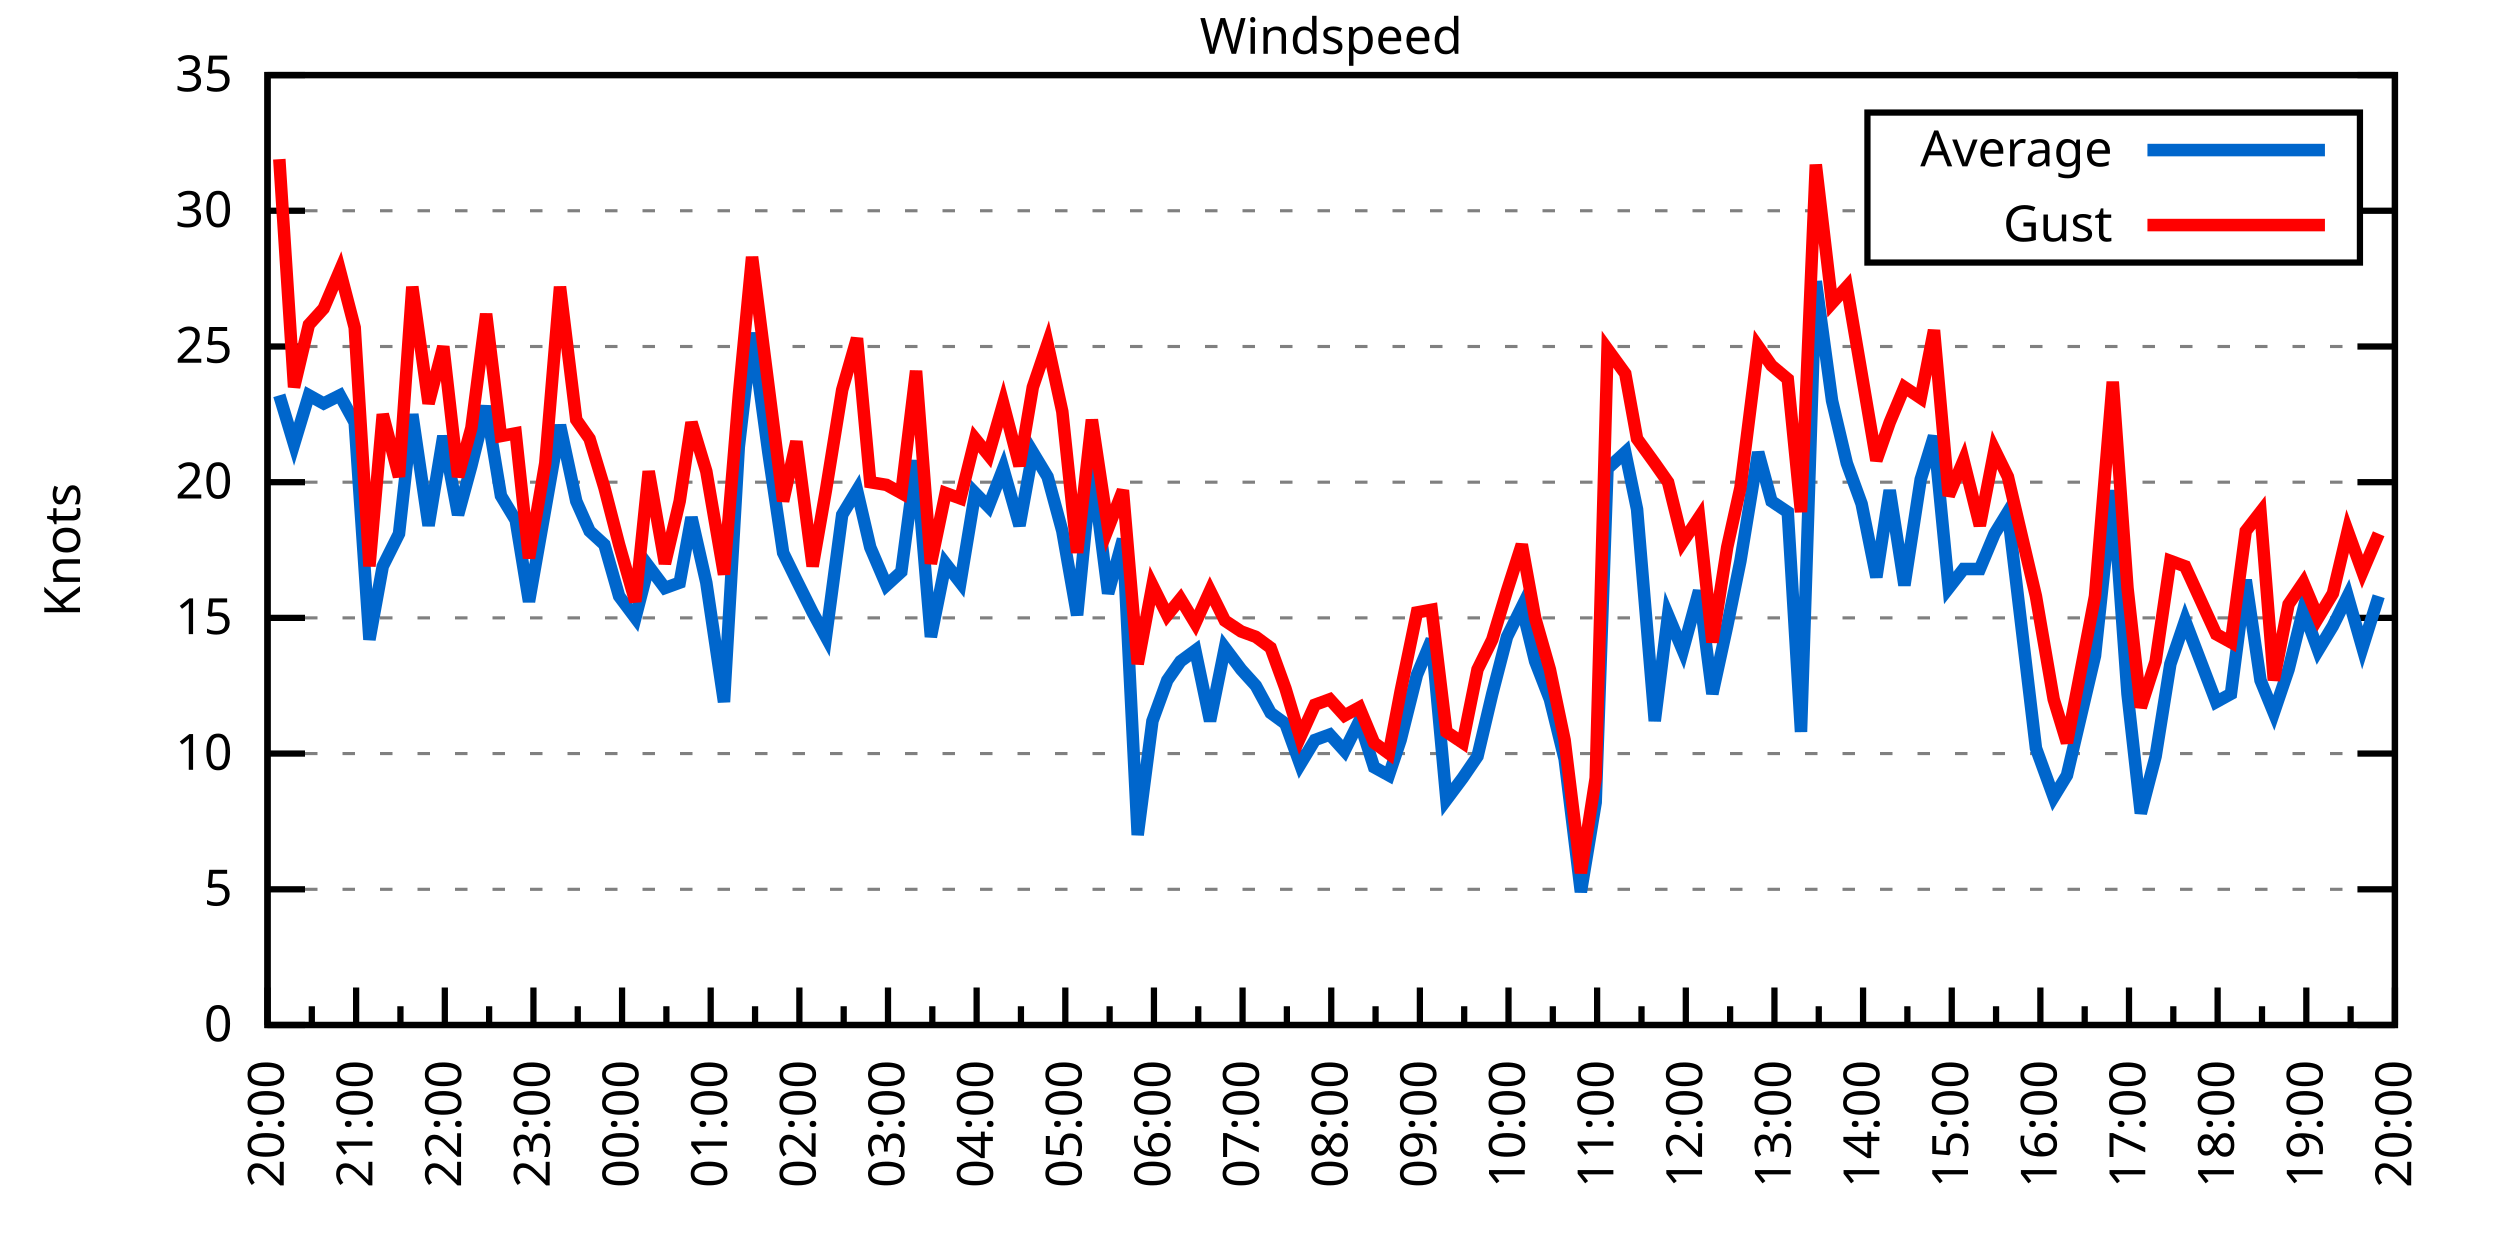
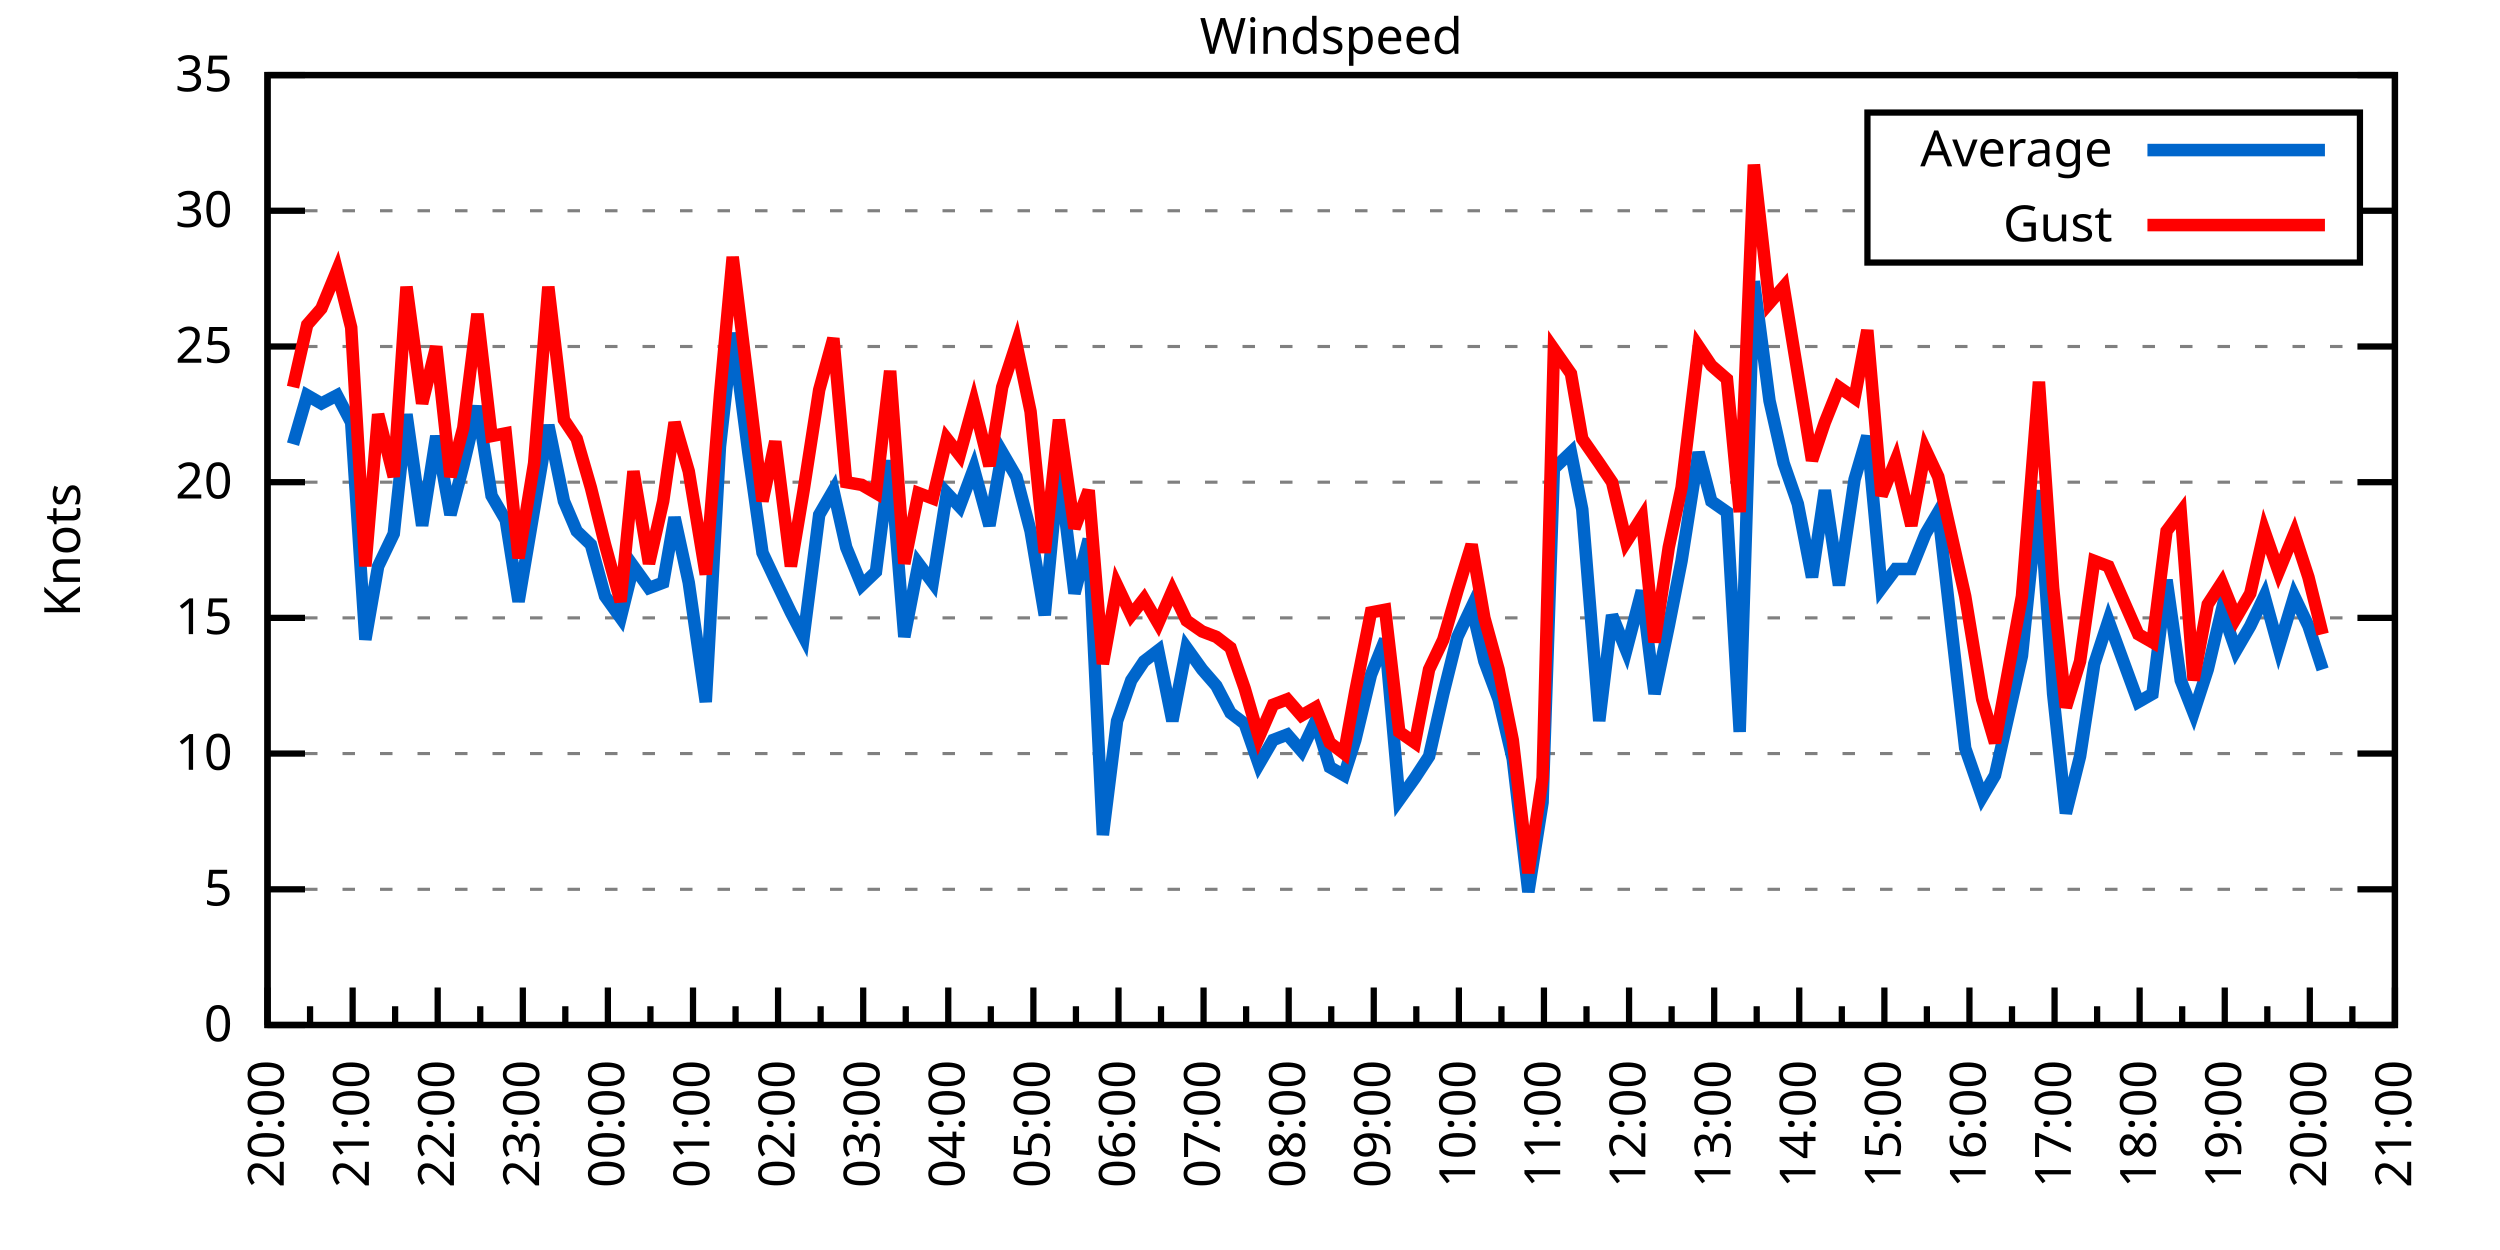
<svg xmlns="http://www.w3.org/2000/svg" xmlns:xlink="http://www.w3.org/1999/xlink" width="400" height="200" viewBox="0 0 400 200">
  <g id="gnuplot_canvas">
    <rect x="0" y="0" width="400" height="200" fill="none" />
    <defs>
      <circle id="gpDot" r="0.5" stroke-width="0.5" stroke="currentColor" />
      <path id="gpPt0" stroke-width="0.333" stroke="currentColor" d="M-1,0 h2 M0,-1 v2" />
      <path id="gpPt1" stroke-width="0.333" stroke="currentColor" d="M-1,-1 L1,1 M1,-1 L-1,1" />
      <path id="gpPt2" stroke-width="0.333" stroke="currentColor" d="M-1,0 L1,0 M0,-1 L0,1 M-1,-1 L1,1 M-1,1 L1,-1" />
      <rect id="gpPt3" stroke-width="0.333" stroke="currentColor" x="-1" y="-1" width="2" height="2" />
      <rect id="gpPt4" stroke-width="0.333" stroke="currentColor" fill="currentColor" x="-1" y="-1" width="2" height="2" />
      <circle id="gpPt5" stroke-width="0.333" stroke="currentColor" cx="0" cy="0" r="1" />
      <use xlink:href="#gpPt5" id="gpPt6" fill="currentColor" stroke="none" />
      <path id="gpPt7" stroke-width="0.333" stroke="currentColor" d="M0,-1.33 L-1.33,0.67 L1.33,0.67 z" />
      <use xlink:href="#gpPt7" id="gpPt8" fill="currentColor" stroke="none" />
      <use xlink:href="#gpPt7" id="gpPt9" stroke="currentColor" transform="rotate(180)" />
      <use xlink:href="#gpPt9" id="gpPt10" fill="currentColor" stroke="none" />
      <use xlink:href="#gpPt3" id="gpPt11" stroke="currentColor" transform="rotate(45)" />
      <use xlink:href="#gpPt11" id="gpPt12" fill="currentColor" stroke="none" />
      <path id="gpPt13" stroke-width="0.333" stroke="currentColor" d="M0,1.330 L1.265,0.411 L0.782,-1.067 L-0.782,-1.076 L-1.265,0.411 z" />
      <use xlink:href="#gpPt13" id="gpPt14" fill="currentColor" stroke="none" />
      <filter id="textbox" filterUnits="objectBoundingBox" x="0" y="0" height="1" width="1">
        <feFlood flood-color="white" flood-opacity="1" result="bgnd" />
        <feComposite in="SourceGraphic" in2="bgnd" operator="atop" />
      </filter>
      <filter id="greybox" filterUnits="objectBoundingBox" x="0" y="0" height="1" width="1">
        <feFlood flood-color="lightgrey" flood-opacity="1" result="grey" />
        <feComposite in="SourceGraphic" in2="grey" operator="atop" />
      </filter>
    </defs>
    <g fill="none" color="white" stroke="currentColor" stroke-width="1.00" stroke-linecap="butt" stroke-linejoin="miter">
</g>
    <g fill="none" color="black" stroke="currentColor" stroke-width="1.00" stroke-linecap="butt" stroke-linejoin="miter">
      <g stroke="none" shape-rendering="crispEdges">
        <polygon fill="rgb(255, 255, 255)" points="42.80,164.00 383.18,164.00 383.18,12.02 42.80,12.02 " />
      </g>
    </g>
    <g fill="none" color="black" stroke="currentColor" stroke-width="1.00" stroke-linecap="butt" stroke-linejoin="miter">
</g>
    <g fill="none" color="black" stroke="black" stroke-width="0.50" stroke-linecap="butt" stroke-linejoin="miter">
</g>
    <g fill="none" color="gray" stroke="currentColor" stroke-width="0.50" stroke-linecap="butt" stroke-linejoin="miter">
      <path stroke="gray" stroke-dasharray="2,4" class="gridline" d="M42.80,164.00 L383.19,164.00  " />
    </g>
    <g fill="none" color="gray" stroke="gray" stroke-width="1.00" stroke-linecap="butt" stroke-linejoin="miter">
</g>
    <g fill="none" color="black" stroke="currentColor" stroke-width="1.00" stroke-linecap="butt" stroke-linejoin="miter">
      <path stroke="black" d="M42.80,164.00 L48.80,164.00 M383.19,164.00 L377.19,164.00  " />
      <g transform="translate(37.20,166.60)" stroke="none" fill="black" font-family="Sans" font-size="8.00" text-anchor="end">
        <text>
          <tspan font-family="Sans"> 0</tspan>
        </text>
      </g>
    </g>
    <g fill="none" color="black" stroke="currentColor" stroke-width="1.00" stroke-linecap="butt" stroke-linejoin="miter">
</g>
    <g fill="none" color="black" stroke="black" stroke-width="0.50" stroke-linecap="butt" stroke-linejoin="miter">
</g>
    <g fill="none" color="gray" stroke="currentColor" stroke-width="0.50" stroke-linecap="butt" stroke-linejoin="miter">
      <path stroke="gray" stroke-dasharray="2,4" class="gridline" d="M42.80,142.29 L383.19,142.29  " />
    </g>
    <g fill="none" color="gray" stroke="gray" stroke-width="1.00" stroke-linecap="butt" stroke-linejoin="miter">
</g>
    <g fill="none" color="black" stroke="currentColor" stroke-width="1.00" stroke-linecap="butt" stroke-linejoin="miter">
      <path stroke="black" d="M42.80,142.29 L48.80,142.29 M383.19,142.29 L377.19,142.29  " />
      <g transform="translate(37.20,144.89)" stroke="none" fill="black" font-family="Sans" font-size="8.00" text-anchor="end">
        <text>
          <tspan font-family="Sans"> 5</tspan>
        </text>
      </g>
    </g>
    <g fill="none" color="black" stroke="currentColor" stroke-width="1.00" stroke-linecap="butt" stroke-linejoin="miter">
</g>
    <g fill="none" color="black" stroke="black" stroke-width="0.50" stroke-linecap="butt" stroke-linejoin="miter">
</g>
    <g fill="none" color="gray" stroke="currentColor" stroke-width="0.50" stroke-linecap="butt" stroke-linejoin="miter">
      <path stroke="gray" stroke-dasharray="2,4" class="gridline" d="M42.80,120.57 L383.19,120.57  " />
    </g>
    <g fill="none" color="gray" stroke="gray" stroke-width="1.00" stroke-linecap="butt" stroke-linejoin="miter">
</g>
    <g fill="none" color="black" stroke="currentColor" stroke-width="1.00" stroke-linecap="butt" stroke-linejoin="miter">
      <path stroke="black" d="M42.80,120.57 L48.80,120.57 M383.19,120.57 L377.19,120.57  " />
      <g transform="translate(37.20,123.17)" stroke="none" fill="black" font-family="Sans" font-size="8.00" text-anchor="end">
        <text>
          <tspan font-family="Sans"> 10</tspan>
        </text>
      </g>
    </g>
    <g fill="none" color="black" stroke="currentColor" stroke-width="1.00" stroke-linecap="butt" stroke-linejoin="miter">
</g>
    <g fill="none" color="black" stroke="black" stroke-width="0.50" stroke-linecap="butt" stroke-linejoin="miter">
</g>
    <g fill="none" color="gray" stroke="currentColor" stroke-width="0.50" stroke-linecap="butt" stroke-linejoin="miter">
      <path stroke="gray" stroke-dasharray="2,4" class="gridline" d="M42.80,98.86 L383.19,98.86  " />
    </g>
    <g fill="none" color="gray" stroke="gray" stroke-width="1.00" stroke-linecap="butt" stroke-linejoin="miter">
</g>
    <g fill="none" color="black" stroke="currentColor" stroke-width="1.00" stroke-linecap="butt" stroke-linejoin="miter">
      <path stroke="black" d="M42.80,98.86 L48.80,98.86 M383.19,98.86 L377.19,98.86  " />
      <g transform="translate(37.20,101.46)" stroke="none" fill="black" font-family="Sans" font-size="8.00" text-anchor="end">
        <text>
          <tspan font-family="Sans"> 15</tspan>
        </text>
      </g>
    </g>
    <g fill="none" color="black" stroke="currentColor" stroke-width="1.00" stroke-linecap="butt" stroke-linejoin="miter">
</g>
    <g fill="none" color="black" stroke="black" stroke-width="0.50" stroke-linecap="butt" stroke-linejoin="miter">
</g>
    <g fill="none" color="gray" stroke="currentColor" stroke-width="0.50" stroke-linecap="butt" stroke-linejoin="miter">
      <path stroke="gray" stroke-dasharray="2,4" class="gridline" d="M42.80,77.15 L383.19,77.15  " />
    </g>
    <g fill="none" color="gray" stroke="gray" stroke-width="1.00" stroke-linecap="butt" stroke-linejoin="miter">
</g>
    <g fill="none" color="black" stroke="currentColor" stroke-width="1.00" stroke-linecap="butt" stroke-linejoin="miter">
      <path stroke="black" d="M42.80,77.15 L48.80,77.15 M383.19,77.15 L377.19,77.15  " />
      <g transform="translate(37.20,79.75)" stroke="none" fill="black" font-family="Sans" font-size="8.00" text-anchor="end">
        <text>
          <tspan font-family="Sans"> 20</tspan>
        </text>
      </g>
    </g>
    <g fill="none" color="black" stroke="currentColor" stroke-width="1.00" stroke-linecap="butt" stroke-linejoin="miter">
</g>
    <g fill="none" color="black" stroke="black" stroke-width="0.50" stroke-linecap="butt" stroke-linejoin="miter">
</g>
    <g fill="none" color="gray" stroke="currentColor" stroke-width="0.50" stroke-linecap="butt" stroke-linejoin="miter">
      <path stroke="gray" stroke-dasharray="2,4" class="gridline" d="M42.80,55.44 L383.19,55.44  " />
    </g>
    <g fill="none" color="gray" stroke="gray" stroke-width="1.00" stroke-linecap="butt" stroke-linejoin="miter">
</g>
    <g fill="none" color="black" stroke="currentColor" stroke-width="1.00" stroke-linecap="butt" stroke-linejoin="miter">
      <path stroke="black" d="M42.80,55.44 L48.80,55.44 M383.19,55.44 L377.19,55.44  " />
      <g transform="translate(37.20,58.04)" stroke="none" fill="black" font-family="Sans" font-size="8.00" text-anchor="end">
        <text>
          <tspan font-family="Sans"> 25</tspan>
        </text>
      </g>
    </g>
    <g fill="none" color="black" stroke="currentColor" stroke-width="1.00" stroke-linecap="butt" stroke-linejoin="miter">
</g>
    <g fill="none" color="black" stroke="black" stroke-width="0.50" stroke-linecap="butt" stroke-linejoin="miter">
</g>
    <g fill="none" color="gray" stroke="currentColor" stroke-width="0.50" stroke-linecap="butt" stroke-linejoin="miter">
      <path stroke="gray" stroke-dasharray="2,4" class="gridline" d="M42.80,33.72 L298.79,33.72 M377.59,33.72 L383.19,33.72  " />
    </g>
    <g fill="none" color="gray" stroke="gray" stroke-width="1.00" stroke-linecap="butt" stroke-linejoin="miter">
</g>
    <g fill="none" color="black" stroke="currentColor" stroke-width="1.00" stroke-linecap="butt" stroke-linejoin="miter">
      <path stroke="black" d="M42.80,33.72 L48.80,33.72 M383.19,33.72 L377.19,33.72  " />
      <g transform="translate(37.20,36.32)" stroke="none" fill="black" font-family="Sans" font-size="8.00" text-anchor="end">
        <text>
          <tspan font-family="Sans"> 30</tspan>
        </text>
      </g>
    </g>
    <g fill="none" color="black" stroke="currentColor" stroke-width="1.00" stroke-linecap="butt" stroke-linejoin="miter">
</g>
    <g fill="none" color="black" stroke="black" stroke-width="0.50" stroke-linecap="butt" stroke-linejoin="miter">
</g>
    <g fill="none" color="gray" stroke="currentColor" stroke-width="0.50" stroke-linecap="butt" stroke-linejoin="miter">
      <path stroke="gray" stroke-dasharray="2,4" class="gridline" d="M42.80,12.01 L383.19,12.01  " />
    </g>
    <g fill="none" color="gray" stroke="gray" stroke-width="1.00" stroke-linecap="butt" stroke-linejoin="miter">
</g>
    <g fill="none" color="black" stroke="currentColor" stroke-width="1.00" stroke-linecap="butt" stroke-linejoin="miter">
      <path stroke="black" d="M42.80,12.01 L48.80,12.01 M383.19,12.01 L377.19,12.01  " />
      <g transform="translate(37.20,14.61)" stroke="none" fill="black" font-family="Sans" font-size="8.00" text-anchor="end">
        <text>
          <tspan font-family="Sans"> 35</tspan>
        </text>
      </g>
    </g>
    <g fill="none" color="black" stroke="currentColor" stroke-width="1.00" stroke-linecap="butt" stroke-linejoin="miter">
      <path stroke="black" d="M42.80,164.00 L42.80,158.00  " />
      <g transform="translate(45.40,169.60) rotate(270)" stroke="none" fill="black" font-family="Sans" font-size="8.00" text-anchor="end">
        <text>
          <tspan font-family="Sans">20:00</tspan>
        </text>
      </g>
    </g>
    <g fill="none" color="black" stroke="currentColor" stroke-width="1.00" stroke-linecap="butt" stroke-linejoin="miter">
-       <path stroke="black" d="M49.89,164.00 L49.89,161.00 M56.98,164.00 L56.98,158.00  " />
-       <g transform="translate(59.58,169.60) rotate(270)" stroke="none" fill="black" font-family="Sans" font-size="8.00" text-anchor="end">
+       <path stroke="black" d="M49.61,164.00 L49.61,161.00 M56.42,164.00 L56.42,158.00  " />
+       <g transform="translate(59.02,169.60) rotate(270)" stroke="none" fill="black" font-family="Sans" font-size="8.00" text-anchor="end">
        <text>
          <tspan font-family="Sans">21:00</tspan>
        </text>
      </g>
    </g>
    <g fill="none" color="black" stroke="currentColor" stroke-width="1.00" stroke-linecap="butt" stroke-linejoin="miter">
-       <path stroke="black" d="M64.07,164.00 L64.07,161.00 M71.17,164.00 L71.17,158.00  " />
-       <g transform="translate(73.77,169.60) rotate(270)" stroke="none" fill="black" font-family="Sans" font-size="8.00" text-anchor="end">
+       <path stroke="black" d="M63.22,164.00 L63.22,161.00 M70.03,164.00 L70.03,158.00  " />
+       <g transform="translate(72.63,169.60) rotate(270)" stroke="none" fill="black" font-family="Sans" font-size="8.00" text-anchor="end">
        <text>
          <tspan font-family="Sans">22:00</tspan>
        </text>
      </g>
    </g>
    <g fill="none" color="black" stroke="currentColor" stroke-width="1.00" stroke-linecap="butt" stroke-linejoin="miter">
-       <path stroke="black" d="M78.26,164.00 L78.26,161.00 M85.35,164.00 L85.35,158.00  " />
-       <g transform="translate(87.95,169.60) rotate(270)" stroke="none" fill="black" font-family="Sans" font-size="8.00" text-anchor="end">
+       <path stroke="black" d="M76.84,164.00 L76.84,161.00 M83.65,164.00 L83.65,158.00  " />
+       <g transform="translate(86.25,169.60) rotate(270)" stroke="none" fill="black" font-family="Sans" font-size="8.00" text-anchor="end">
        <text>
          <tspan font-family="Sans">23:00</tspan>
        </text>
      </g>
    </g>
    <g fill="none" color="black" stroke="currentColor" stroke-width="1.00" stroke-linecap="butt" stroke-linejoin="miter">
-       <path stroke="black" d="M92.44,164.00 L92.44,161.00 M99.53,164.00 L99.53,158.00  " />
-       <g transform="translate(102.13,169.60) rotate(270)" stroke="none" fill="black" font-family="Sans" font-size="8.00" text-anchor="end">
+       <path stroke="black" d="M90.45,164.00 L90.45,161.00 M97.26,164.00 L97.26,158.00  " />
+       <g transform="translate(99.86,169.60) rotate(270)" stroke="none" fill="black" font-family="Sans" font-size="8.00" text-anchor="end">
        <text>
          <tspan font-family="Sans">00:00</tspan>
        </text>
      </g>
    </g>
    <g fill="none" color="black" stroke="currentColor" stroke-width="1.00" stroke-linecap="butt" stroke-linejoin="miter">
-       <path stroke="black" d="M106.62,164.00 L106.62,161.00 M113.71,164.00 L113.71,158.00  " />
-       <g transform="translate(116.31,169.60) rotate(270)" stroke="none" fill="black" font-family="Sans" font-size="8.00" text-anchor="end">
+       <path stroke="black" d="M104.07,164.00 L104.07,161.00 M110.88,164.00 L110.88,158.00  " />
+       <g transform="translate(113.48,169.60) rotate(270)" stroke="none" fill="black" font-family="Sans" font-size="8.00" text-anchor="end">
        <text>
          <tspan font-family="Sans">01:00</tspan>
        </text>
      </g>
    </g>
    <g fill="none" color="black" stroke="currentColor" stroke-width="1.00" stroke-linecap="butt" stroke-linejoin="miter">
-       <path stroke="black" d="M120.81,164.00 L120.81,161.00 M127.90,164.00 L127.90,158.00  " />
-       <g transform="translate(130.50,169.60) rotate(270)" stroke="none" fill="black" font-family="Sans" font-size="8.00" text-anchor="end">
+       <path stroke="black" d="M117.69,164.00 L117.69,161.00 M124.49,164.00 L124.49,158.00  " />
+       <g transform="translate(127.09,169.60) rotate(270)" stroke="none" fill="black" font-family="Sans" font-size="8.00" text-anchor="end">
        <text>
          <tspan font-family="Sans">02:00</tspan>
        </text>
      </g>
    </g>
    <g fill="none" color="black" stroke="currentColor" stroke-width="1.00" stroke-linecap="butt" stroke-linejoin="miter">
-       <path stroke="black" d="M134.99,164.00 L134.99,161.00 M142.08,164.00 L142.08,158.00  " />
-       <g transform="translate(144.68,169.60) rotate(270)" stroke="none" fill="black" font-family="Sans" font-size="8.00" text-anchor="end">
+       <path stroke="black" d="M131.30,164.00 L131.30,161.00 M138.11,164.00 L138.11,158.00  " />
+       <g transform="translate(140.71,169.60) rotate(270)" stroke="none" fill="black" font-family="Sans" font-size="8.00" text-anchor="end">
        <text>
          <tspan font-family="Sans">03:00</tspan>
        </text>
      </g>
    </g>
    <g fill="none" color="black" stroke="currentColor" stroke-width="1.00" stroke-linecap="butt" stroke-linejoin="miter">
-       <path stroke="black" d="M149.17,164.00 L149.17,161.00 M156.26,164.00 L156.26,158.00  " />
-       <g transform="translate(158.86,169.60) rotate(270)" stroke="none" fill="black" font-family="Sans" font-size="8.00" text-anchor="end">
+       <path stroke="black" d="M144.92,164.00 L144.92,161.00 M151.72,164.00 L151.72,158.00  " />
+       <g transform="translate(154.32,169.60) rotate(270)" stroke="none" fill="black" font-family="Sans" font-size="8.00" text-anchor="end">
        <text>
          <tspan font-family="Sans">04:00</tspan>
        </text>
      </g>
    </g>
    <g fill="none" color="black" stroke="currentColor" stroke-width="1.00" stroke-linecap="butt" stroke-linejoin="miter">
-       <path stroke="black" d="M163.35,164.00 L163.35,161.00 M170.45,164.00 L170.45,158.00  " />
-       <g transform="translate(173.05,169.60) rotate(270)" stroke="none" fill="black" font-family="Sans" font-size="8.00" text-anchor="end">
+       <path stroke="black" d="M158.53,164.00 L158.53,161.00 M165.34,164.00 L165.34,158.00  " />
+       <g transform="translate(167.94,169.60) rotate(270)" stroke="none" fill="black" font-family="Sans" font-size="8.00" text-anchor="end">
        <text>
          <tspan font-family="Sans">05:00</tspan>
        </text>
      </g>
    </g>
    <g fill="none" color="black" stroke="currentColor" stroke-width="1.00" stroke-linecap="butt" stroke-linejoin="miter">
-       <path stroke="black" d="M177.54,164.00 L177.54,161.00 M184.63,164.00 L184.63,158.00  " />
-       <g transform="translate(187.23,169.60) rotate(270)" stroke="none" fill="black" font-family="Sans" font-size="8.00" text-anchor="end">
+       <path stroke="black" d="M172.15,164.00 L172.15,161.00 M178.96,164.00 L178.96,158.00  " />
+       <g transform="translate(181.56,169.60) rotate(270)" stroke="none" fill="black" font-family="Sans" font-size="8.00" text-anchor="end">
        <text>
          <tspan font-family="Sans">06:00</tspan>
        </text>
      </g>
    </g>
    <g fill="none" color="black" stroke="currentColor" stroke-width="1.00" stroke-linecap="butt" stroke-linejoin="miter">
-       <path stroke="black" d="M191.72,164.00 L191.72,161.00 M198.81,164.00 L198.81,158.00  " />
-       <g transform="translate(201.41,169.60) rotate(270)" stroke="none" fill="black" font-family="Sans" font-size="8.00" text-anchor="end">
+       <path stroke="black" d="M185.76,164.00 L185.76,161.00 M192.57,164.00 L192.57,158.00  " />
+       <g transform="translate(195.17,169.60) rotate(270)" stroke="none" fill="black" font-family="Sans" font-size="8.00" text-anchor="end">
        <text>
          <tspan font-family="Sans">07:00</tspan>
        </text>
      </g>
    </g>
    <g fill="none" color="black" stroke="currentColor" stroke-width="1.00" stroke-linecap="butt" stroke-linejoin="miter">
-       <path stroke="black" d="M205.90,164.00 L205.90,161.00 M213.00,164.00 L213.00,158.00  " />
-       <g transform="translate(215.60,169.60) rotate(270)" stroke="none" fill="black" font-family="Sans" font-size="8.00" text-anchor="end">
+       <path stroke="black" d="M199.38,164.00 L199.38,161.00 M206.19,164.00 L206.19,158.00  " />
+       <g transform="translate(208.79,169.60) rotate(270)" stroke="none" fill="black" font-family="Sans" font-size="8.00" text-anchor="end">
        <text>
          <tspan font-family="Sans">08:00</tspan>
        </text>
      </g>
    </g>
    <g fill="none" color="black" stroke="currentColor" stroke-width="1.00" stroke-linecap="butt" stroke-linejoin="miter">
-       <path stroke="black" d="M220.09,164.00 L220.09,161.00 M227.18,164.00 L227.18,158.00  " />
-       <g transform="translate(229.78,169.60) rotate(270)" stroke="none" fill="black" font-family="Sans" font-size="8.00" text-anchor="end">
+       <path stroke="black" d="M213.00,164.00 L213.00,161.00 M219.80,164.00 L219.80,158.00  " />
+       <g transform="translate(222.40,169.60) rotate(270)" stroke="none" fill="black" font-family="Sans" font-size="8.00" text-anchor="end">
        <text>
          <tspan font-family="Sans">09:00</tspan>
        </text>
      </g>
    </g>
    <g fill="none" color="black" stroke="currentColor" stroke-width="1.00" stroke-linecap="butt" stroke-linejoin="miter">
-       <path stroke="black" d="M234.27,164.00 L234.27,161.00 M241.36,164.00 L241.36,158.00  " />
-       <g transform="translate(243.96,169.60) rotate(270)" stroke="none" fill="black" font-family="Sans" font-size="8.00" text-anchor="end">
+       <path stroke="black" d="M226.61,164.00 L226.61,161.00 M233.42,164.00 L233.42,158.00  " />
+       <g transform="translate(236.02,169.60) rotate(270)" stroke="none" fill="black" font-family="Sans" font-size="8.00" text-anchor="end">
        <text>
          <tspan font-family="Sans">10:00</tspan>
        </text>
      </g>
    </g>
    <g fill="none" color="black" stroke="currentColor" stroke-width="1.00" stroke-linecap="butt" stroke-linejoin="miter">
-       <path stroke="black" d="M248.45,164.00 L248.45,161.00 M255.54,164.00 L255.54,158.00  " />
-       <g transform="translate(258.14,169.60) rotate(270)" stroke="none" fill="black" font-family="Sans" font-size="8.00" text-anchor="end">
+       <path stroke="black" d="M240.23,164.00 L240.23,161.00 M247.03,164.00 L247.03,158.00  " />
+       <g transform="translate(249.63,169.60) rotate(270)" stroke="none" fill="black" font-family="Sans" font-size="8.00" text-anchor="end">
        <text>
          <tspan font-family="Sans">11:00</tspan>
        </text>
      </g>
    </g>
    <g fill="none" color="black" stroke="currentColor" stroke-width="1.00" stroke-linecap="butt" stroke-linejoin="miter">
-       <path stroke="black" d="M262.64,164.00 L262.64,161.00 M269.73,164.00 L269.73,158.00  " />
-       <g transform="translate(272.33,169.60) rotate(270)" stroke="none" fill="black" font-family="Sans" font-size="8.00" text-anchor="end">
+       <path stroke="black" d="M253.84,164.00 L253.84,161.00 M260.65,164.00 L260.65,158.00  " />
+       <g transform="translate(263.25,169.60) rotate(270)" stroke="none" fill="black" font-family="Sans" font-size="8.00" text-anchor="end">
        <text>
          <tspan font-family="Sans">12:00</tspan>
        </text>
      </g>
    </g>
    <g fill="none" color="black" stroke="currentColor" stroke-width="1.00" stroke-linecap="butt" stroke-linejoin="miter">
-       <path stroke="black" d="M276.82,164.00 L276.82,161.00 M283.91,164.00 L283.91,158.00  " />
-       <g transform="translate(286.51,169.60) rotate(270)" stroke="none" fill="black" font-family="Sans" font-size="8.00" text-anchor="end">
+       <path stroke="black" d="M267.46,164.00 L267.46,161.00 M274.27,164.00 L274.27,158.00  " />
+       <g transform="translate(276.87,169.60) rotate(270)" stroke="none" fill="black" font-family="Sans" font-size="8.00" text-anchor="end">
        <text>
          <tspan font-family="Sans">13:00</tspan>
        </text>
      </g>
    </g>
    <g fill="none" color="black" stroke="currentColor" stroke-width="1.00" stroke-linecap="butt" stroke-linejoin="miter">
-       <path stroke="black" d="M291.00,164.00 L291.00,161.00 M298.09,164.00 L298.09,158.00  " />
-       <g transform="translate(300.69,169.60) rotate(270)" stroke="none" fill="black" font-family="Sans" font-size="8.00" text-anchor="end">
+       <path stroke="black" d="M281.07,164.00 L281.07,161.00 M287.88,164.00 L287.88,158.00  " />
+       <g transform="translate(290.48,169.60) rotate(270)" stroke="none" fill="black" font-family="Sans" font-size="8.00" text-anchor="end">
        <text>
          <tspan font-family="Sans">14:00</tspan>
        </text>
      </g>
    </g>
    <g fill="none" color="black" stroke="currentColor" stroke-width="1.00" stroke-linecap="butt" stroke-linejoin="miter">
-       <path stroke="black" d="M305.18,164.00 L305.18,161.00 M312.28,164.00 L312.28,158.00  " />
-       <g transform="translate(314.88,169.60) rotate(270)" stroke="none" fill="black" font-family="Sans" font-size="8.00" text-anchor="end">
+       <path stroke="black" d="M294.69,164.00 L294.69,161.00 M301.50,164.00 L301.50,158.00  " />
+       <g transform="translate(304.10,169.60) rotate(270)" stroke="none" fill="black" font-family="Sans" font-size="8.00" text-anchor="end">
        <text>
          <tspan font-family="Sans">15:00</tspan>
        </text>
      </g>
    </g>
    <g fill="none" color="black" stroke="currentColor" stroke-width="1.00" stroke-linecap="butt" stroke-linejoin="miter">
-       <path stroke="black" d="M319.37,164.00 L319.37,161.00 M326.46,164.00 L326.46,158.00  " />
-       <g transform="translate(329.06,169.60) rotate(270)" stroke="none" fill="black" font-family="Sans" font-size="8.00" text-anchor="end">
+       <path stroke="black" d="M308.30,164.00 L308.30,161.00 M315.11,164.00 L315.11,158.00  " />
+       <g transform="translate(317.71,169.60) rotate(270)" stroke="none" fill="black" font-family="Sans" font-size="8.00" text-anchor="end">
        <text>
          <tspan font-family="Sans">16:00</tspan>
        </text>
      </g>
    </g>
    <g fill="none" color="black" stroke="currentColor" stroke-width="1.00" stroke-linecap="butt" stroke-linejoin="miter">
-       <path stroke="black" d="M333.55,164.00 L333.55,161.00 M340.64,164.00 L340.64,158.00  " />
-       <g transform="translate(343.24,169.60) rotate(270)" stroke="none" fill="black" font-family="Sans" font-size="8.00" text-anchor="end">
+       <path stroke="black" d="M321.92,164.00 L321.92,161.00 M328.73,164.00 L328.73,158.00  " />
+       <g transform="translate(331.33,169.60) rotate(270)" stroke="none" fill="black" font-family="Sans" font-size="8.00" text-anchor="end">
        <text>
          <tspan font-family="Sans">17:00</tspan>
        </text>
      </g>
    </g>
    <g fill="none" color="black" stroke="currentColor" stroke-width="1.00" stroke-linecap="butt" stroke-linejoin="miter">
-       <path stroke="black" d="M347.73,164.00 L347.73,161.00 M354.82,164.00 L354.82,158.00  " />
-       <g transform="translate(357.42,169.60) rotate(270)" stroke="none" fill="black" font-family="Sans" font-size="8.00" text-anchor="end">
+       <path stroke="black" d="M335.54,164.00 L335.54,161.00 M342.34,164.00 L342.34,158.00  " />
+       <g transform="translate(344.94,169.60) rotate(270)" stroke="none" fill="black" font-family="Sans" font-size="8.00" text-anchor="end">
        <text>
          <tspan font-family="Sans">18:00</tspan>
        </text>
      </g>
    </g>
    <g fill="none" color="black" stroke="currentColor" stroke-width="1.00" stroke-linecap="butt" stroke-linejoin="miter">
-       <path stroke="black" d="M361.92,164.00 L361.92,161.00 M369.01,164.00 L369.01,158.00  " />
-       <g transform="translate(371.61,169.60) rotate(270)" stroke="none" fill="black" font-family="Sans" font-size="8.00" text-anchor="end">
+       <path stroke="black" d="M349.15,164.00 L349.15,161.00 M355.96,164.00 L355.96,158.00  " />
+       <g transform="translate(358.56,169.60) rotate(270)" stroke="none" fill="black" font-family="Sans" font-size="8.00" text-anchor="end">
        <text>
          <tspan font-family="Sans">19:00</tspan>
        </text>
      </g>
    </g>
    <g fill="none" color="black" stroke="currentColor" stroke-width="1.00" stroke-linecap="butt" stroke-linejoin="miter">
-       <path stroke="black" d="M376.10,164.00 L376.10,161.00 M383.19,164.00 L383.19,158.00  " />
+       <path stroke="black" d="M362.77,164.00 L362.77,161.00 M369.57,164.00 L369.57,158.00  " />
+       <g transform="translate(372.17,169.60) rotate(270)" stroke="none" fill="black" font-family="Sans" font-size="8.00" text-anchor="end">
+         <text>
+           <tspan font-family="Sans">20:00</tspan>
+         </text>
+       </g>
+     </g>
+     <g fill="none" color="black" stroke="currentColor" stroke-width="1.00" stroke-linecap="butt" stroke-linejoin="miter">
+       <path stroke="black" d="M376.38,164.00 L376.38,161.00 M383.19,164.00 L383.19,158.00  " />
      <g transform="translate(385.79,169.60) rotate(270)" stroke="none" fill="black" font-family="Sans" font-size="8.00" text-anchor="end">
        <text>
-           <tspan font-family="Sans">20:00</tspan>
+           <tspan font-family="Sans">21:00</tspan>
        </text>
      </g>
    </g>
    <g fill="none" color="black" stroke="currentColor" stroke-width="1.00" stroke-linecap="butt" stroke-linejoin="miter">
</g>
    <g fill="none" color="black" stroke="currentColor" stroke-width="1.00" stroke-linecap="butt" stroke-linejoin="miter">
      <path stroke="black" d="M42.80,12.01 L42.80,164.00 L383.19,164.00 L383.19,12.01 L42.80,12.01 Z  " />
    </g>
    <g fill="none" color="black" stroke="currentColor" stroke-width="1.00" stroke-linecap="butt" stroke-linejoin="miter">
      <g transform="translate(12.80,88.01) rotate(270)" stroke="none" fill="black" font-family="Sans" font-size="8.00" text-anchor="middle">
        <text>
          <tspan font-family="Sans">Knots</tspan>
        </text>
      </g>
    </g>
    <g fill="none" color="black" stroke="currentColor" stroke-width="1.00" stroke-linecap="butt" stroke-linejoin="miter">
</g>
    <g fill="none" color="black" stroke="currentColor" stroke-width="1.00" stroke-linecap="butt" stroke-linejoin="miter">
      <path stroke="black" d="M298.79,42.01 L298.79,18.01 L377.59,18.01 L377.59,42.01 L298.79,42.01 Z  " />
    </g>
    <g id="Windspeed_plot_1">
      <g fill="none" color="white" stroke="black" stroke-width="2.00" stroke-linecap="butt" stroke-linejoin="miter">
</g>
      <g fill="none" color="black" stroke="currentColor" stroke-width="2.00" stroke-linecap="butt" stroke-linejoin="miter">
        <g transform="translate(337.99,26.61)" stroke="none" fill="black" font-family="Sans" font-size="8.00" text-anchor="end">
          <text>
            <tspan font-family="Sans">Average</tspan>
          </text>
        </g>
      </g>
      <g fill="none" color="black" stroke="currentColor" stroke-width="2.00" stroke-linecap="butt" stroke-linejoin="miter">
-         <path stroke="rgb(  0, 102, 204)" d="M343.59,24.01 L371.99,24.01 M44.69,63.25 L47.05,71.07 L49.42,63.25 L51.78,64.56 L54.38,63.25 L56.75,67.59   L59.11,102.34 L61.24,90.61 L63.84,85.40 L65.97,66.29 L68.57,84.10 L70.93,69.77 L73.29,82.36 L75.42,74.54   L77.78,64.99 L80.15,79.32 L82.51,83.23 L84.64,96.26 L87.24,81.49 L89.60,68.03 L92.20,80.19 L94.33,84.97   L96.70,87.14 L99.06,95.39 L101.66,98.86 L103.79,90.61 L106.39,94.08 L108.75,93.22 L110.64,82.79 L113.01,93.22   L115.84,112.32 L118.21,71.50 L120.33,53.26 L122.93,72.37 L125.30,88.44 L127.42,92.78 L130.02,97.99 L132.15,101.90   L134.75,82.36 L137.12,78.45 L139.24,87.57 L141.84,93.65 L144.21,91.48 L146.57,73.67 L148.94,101.90 L151.30,90.18   L153.66,93.22 L156.03,78.89 L158.15,81.06 L160.52,74.98 L163.12,84.10 L165.25,72.37 L167.61,76.28 L169.97,84.97   L172.34,98.43 L174.70,74.54 L177.30,94.95 L179.67,86.27 L182.03,133.60 L184.39,115.36 L186.76,108.85 L188.88,105.81   L191.25,104.07 L193.61,115.36 L195.98,103.64 L198.58,107.11 L200.94,109.72 L203.30,114.06 L205.67,115.80 L208.03,122.31   L210.39,118.40 L212.76,117.53 L215.12,120.14 L217.49,115.36 L219.85,122.75 L222.21,124.05 L224.10,118.40 L226.71,107.98   L229.07,102.34 L231.43,127.96 L234.03,124.48 L236.40,121.01 L238.76,111.02 L241.12,101.90 L243.49,97.12 L245.62,105.81   L247.98,111.89 L250.34,121.44 L252.94,142.72 L255.31,128.39 L257.20,74.98 L260.04,72.37 L261.93,81.49 L264.76,115.36   L266.89,98.43 L269.25,104.07 L271.85,94.52 L273.98,111.02 L276.35,100.16 L278.47,89.74 L281.31,72.37 L283.44,80.19   L286.04,81.93 L288.16,117.10 L290.53,45.01 L293.13,64.12 L295.49,74.11 L297.86,80.62 L300.22,92.35 L302.35,78.45   L304.71,93.65 L307.31,76.71 L309.44,69.77 L311.80,94.08 L314.17,91.04 L316.77,91.04 L319.13,85.40 L321.26,81.93   L325.75,119.71 L328.59,127.52 L330.71,124.05 L335.20,104.94 L338.04,78.45 L340.40,111.02 L342.53,130.13 L344.90,121.01   L347.26,106.24 L349.62,99.30 L354.59,112.32 L356.95,111.02 L359.32,92.78 L361.68,108.85 L363.81,114.06 L366.17,107.11   L368.53,97.56 L370.90,104.07 L373.26,100.16 L375.63,95.39 L377.99,103.64 L380.59,95.39  " />
+         <path stroke="rgb(  0, 102, 204)" d="M343.59,24.01 L371.99,24.01 M46.88,71.07 L49.15,63.25 L51.42,64.56 L53.92,63.25 L56.19,67.59 L58.46,102.34   L60.50,90.61 L63.00,85.40 L65.04,66.29 L67.54,84.10 L69.80,69.77 L72.07,82.36 L74.12,74.54 L76.39,64.99   L78.65,79.32 L80.92,83.23 L82.97,96.26 L85.46,81.49 L87.73,68.03 L90.23,80.19 L92.27,84.97 L94.54,87.14   L96.81,95.39 L99.30,98.86 L101.35,90.61 L103.84,94.08 L106.11,93.22 L107.93,82.79 L110.20,93.22 L112.92,112.32   L115.19,71.50 L117.23,53.26 L119.73,72.37 L122.00,88.44 L124.04,92.78 L126.54,97.99 L128.58,101.90 L131.07,82.36   L133.34,78.45 L135.39,87.57 L137.88,93.65 L140.15,91.48 L142.42,73.67 L144.69,101.90 L146.96,90.18 L149.23,93.22   L151.50,78.89 L153.54,81.06 L155.81,74.98 L158.31,84.10 L160.35,72.37 L162.62,76.28 L164.89,84.97 L167.16,98.43   L169.43,74.54 L171.92,94.95 L174.19,86.27 L176.46,133.60 L178.73,115.36 L181.00,108.85 L183.04,105.81 L185.31,104.07   L187.58,115.36 L189.85,103.64 L192.34,107.11 L194.61,109.72 L196.88,114.06 L199.15,115.80 L201.42,122.31 L203.69,118.40   L205.96,117.53 L208.23,120.14 L210.50,115.36 L212.77,122.75 L215.04,124.05 L216.85,118.40 L219.35,107.98 L221.62,102.34   L223.89,127.96 L226.38,124.48 L228.65,121.01 L230.92,111.02 L233.19,101.90 L235.46,97.12 L237.50,105.81 L239.77,111.89   L242.04,121.44 L244.54,142.72 L246.81,128.39 L248.62,74.98 L251.35,72.37 L253.16,81.49 L255.88,115.36 L257.93,98.43   L260.20,104.07 L262.69,94.52 L264.73,111.02 L267.00,100.16 L269.05,89.74 L271.77,72.37 L273.81,80.19 L276.31,81.93   L278.35,117.10 L280.62,45.01 L283.12,64.12 L285.38,74.11 L287.65,80.62 L289.92,92.35 L291.97,78.45 L294.23,93.65   L296.73,76.71 L298.77,69.77 L301.04,94.08 L303.31,91.04 L305.81,91.04 L308.08,85.40 L310.12,81.93 L314.43,119.71   L317.15,127.52 L319.20,124.05 L323.51,104.94 L326.23,78.45 L328.50,111.02 L330.54,130.13 L332.81,121.01 L335.08,106.24   L337.35,99.30 L342.12,112.32 L344.39,111.02 L346.65,92.78 L348.92,108.85 L350.97,114.06 L353.24,107.11 L355.50,97.56   L357.77,104.07 L360.04,100.16 L362.31,95.39 L364.58,103.64 L367.08,95.39 L369.35,100.16 L371.62,107.11  " />
      </g>
    </g>
    <g id="Windspeed_plot_2">
      <g fill="none" color="black" stroke="currentColor" stroke-width="2.00" stroke-linecap="butt" stroke-linejoin="miter">
        <g transform="translate(337.99,38.61)" stroke="none" fill="black" font-family="Sans" font-size="8.00" text-anchor="end">
          <text>
            <tspan font-family="Sans">Gust</tspan>
          </text>
        </g>
      </g>
      <g fill="none" color="black" stroke="currentColor" stroke-width="2.00" stroke-linecap="butt" stroke-linejoin="miter">
-         <path stroke="rgb(255,   0,   0)" d="M343.59,36.01 L371.99,36.01 M44.69,25.47 L47.05,61.95 L49.42,51.96 L51.78,49.36 L54.38,43.28 L56.75,52.40   L59.11,90.61 L61.24,66.29 L63.84,76.28 L65.97,45.88 L68.57,64.56 L70.93,55.44 L73.29,76.28 L75.42,68.46   L77.78,50.22 L80.15,69.77 L82.51,69.33 L84.64,89.31 L87.24,74.11 L89.60,45.88 L92.20,67.16 L94.33,70.20   L96.70,78.02 L99.06,87.14 L101.66,96.26 L103.79,75.41 L106.39,90.18 L108.75,80.19 L110.64,67.59 L113.01,75.41   L115.84,91.91 L118.21,63.25 L120.33,41.11 L122.93,61.52 L125.30,80.19 L127.42,70.63 L130.02,90.61 L132.15,78.45   L134.75,62.38 L137.12,54.13 L139.24,77.15 L141.84,77.58 L144.21,78.89 L146.57,59.34 L148.94,90.18 L151.30,78.89   L153.66,79.75 L156.03,70.20 L158.15,72.81 L160.52,64.56 L163.12,74.54 L165.25,61.95 L167.61,55.00 L169.97,65.86   L172.34,88.44 L174.70,67.16 L177.30,84.53 L179.67,78.45 L182.03,106.24 L184.39,93.65 L186.76,98.43 L188.88,95.82   L191.25,99.73 L193.61,94.52 L195.98,99.30 L198.58,101.03 L200.94,101.90 L203.30,103.64 L205.67,110.15 L208.03,117.97   L210.39,112.76 L212.76,111.89 L215.12,114.49 L217.49,113.19 L219.85,118.84 L222.21,120.57 L224.10,110.59 L226.71,97.99   L229.07,97.56 L231.43,117.10 L234.03,118.84 L236.40,107.11 L238.76,102.34 L241.12,94.52 L243.49,87.14 L245.62,98.86   L247.98,107.11 L250.34,118.40 L252.94,139.68 L255.31,124.48 L257.20,55.87 L260.04,59.78 L261.93,70.20 L264.76,74.11   L266.89,77.15 L269.25,86.70 L271.85,82.79 L273.98,102.77 L276.35,87.57 L278.47,78.02 L281.31,55.44 L283.44,58.48   L286.04,60.65 L288.16,81.93 L290.53,26.34 L293.13,48.49 L295.49,45.88 L297.86,59.78 L300.22,73.67 L302.35,67.59   L304.71,61.95 L307.31,63.69 L309.44,52.83 L311.80,79.32 L314.17,73.67 L316.77,84.10 L319.13,71.94 L321.26,76.28   L325.75,95.39 L328.59,111.89 L330.71,118.84 L335.20,95.39 L338.04,61.08 L340.40,94.08 L342.53,113.19 L344.90,105.81   L347.26,89.74 L349.62,90.61 L354.59,101.47 L356.95,102.77 L359.32,84.97 L361.68,81.93 L363.81,108.85 L366.17,96.69   L368.53,93.22 L370.90,98.86 L373.26,94.95 L375.63,84.97 L377.99,91.48 L380.59,85.40  " />
+         <path stroke="rgb(255,   0,   0)" d="M343.59,36.01 L371.99,36.01 M46.88,61.95 L49.15,51.96 L51.42,49.36 L53.92,43.28 L56.19,52.40 L58.46,90.61   L60.50,66.29 L63.00,76.28 L65.04,45.88 L67.54,64.56 L69.80,55.44 L72.07,76.28 L74.12,68.46 L76.39,50.22   L78.65,69.77 L80.92,69.33 L82.97,89.31 L85.46,74.11 L87.73,45.88 L90.23,67.16 L92.27,70.20 L94.54,78.02   L96.81,87.14 L99.30,96.26 L101.35,75.41 L103.84,90.18 L106.11,80.19 L107.93,67.59 L110.20,75.41 L112.92,91.91   L115.19,63.25 L117.23,41.11 L119.73,61.52 L122.00,80.19 L124.04,70.63 L126.54,90.61 L128.58,78.45 L131.07,62.38   L133.34,54.13 L135.39,77.15 L137.88,77.58 L140.15,78.89 L142.42,59.34 L144.69,90.18 L146.96,78.89 L149.23,79.75   L151.50,70.20 L153.54,72.81 L155.81,64.56 L158.31,74.54 L160.35,61.95 L162.62,55.00 L164.89,65.86 L167.16,88.44   L169.43,67.16 L171.92,84.53 L174.19,78.45 L176.46,106.24 L178.73,93.65 L181.00,98.43 L183.04,95.82 L185.31,99.73   L187.58,94.52 L189.85,99.30 L192.34,101.03 L194.61,101.90 L196.88,103.64 L199.15,110.15 L201.42,117.97 L203.69,112.76   L205.96,111.89 L208.23,114.49 L210.50,113.19 L212.77,118.84 L215.04,120.57 L216.85,110.59 L219.35,97.99 L221.62,97.56   L223.89,117.10 L226.38,118.84 L228.65,107.11 L230.92,102.34 L233.19,94.52 L235.46,87.14 L237.50,98.86 L239.77,107.11   L242.04,118.40 L244.54,139.68 L246.81,124.48 L248.62,55.87 L251.35,59.78 L253.16,70.20 L255.88,74.11 L257.93,77.15   L260.20,86.70 L262.69,82.79 L264.73,102.77 L267.00,87.57 L269.05,78.02 L271.77,55.44 L273.81,58.48 L276.31,60.65   L278.35,81.93 L280.62,26.34 L283.12,48.49 L285.38,45.88 L287.65,59.78 L289.92,73.67 L291.97,67.59 L294.23,61.95   L296.73,63.69 L298.77,52.83 L301.04,79.32 L303.31,73.67 L305.81,84.10 L308.08,71.94 L310.12,76.28 L314.43,95.39   L317.15,111.89 L319.20,118.84 L323.51,95.39 L326.23,61.08 L328.50,94.08 L330.54,113.19 L332.81,105.81 L335.08,89.74   L337.35,90.61 L342.12,101.47 L344.39,102.77 L346.65,84.97 L348.92,81.93 L350.97,108.85 L353.24,96.69 L355.50,93.22   L357.77,98.86 L360.04,94.95 L362.31,84.97 L364.58,91.48 L367.08,85.40 L369.35,92.35 L371.62,101.47  " />
      </g>
    </g>
    <g fill="none" color="black" stroke="currentColor" stroke-width="2.00" stroke-linecap="butt" stroke-linejoin="miter">
</g>
    <g fill="none" color="black" stroke="black" stroke-width="1.00" stroke-linecap="butt" stroke-linejoin="miter">
</g>
    <g fill="none" color="black" stroke="currentColor" stroke-width="1.00" stroke-linecap="butt" stroke-linejoin="miter">
      <path stroke="black" d="M42.80,12.01 L42.80,164.00 L383.19,164.00 L383.19,12.01 L42.80,12.01 Z  " />
    </g>
    <g fill="none" color="black" stroke="currentColor" stroke-width="1.00" stroke-linecap="butt" stroke-linejoin="miter">
      <g transform="translate(212.99,8.61)" stroke="none" fill="black" font-family="Sans" font-size="8.00" text-anchor="middle">
        <text>
          <tspan font-family="Sans">Windspeed</tspan>
        </text>
      </g>
    </g>
    <g fill="none" color="black" stroke="currentColor" stroke-width="1.00" stroke-linecap="butt" stroke-linejoin="miter">
</g>
  </g>
</svg>
